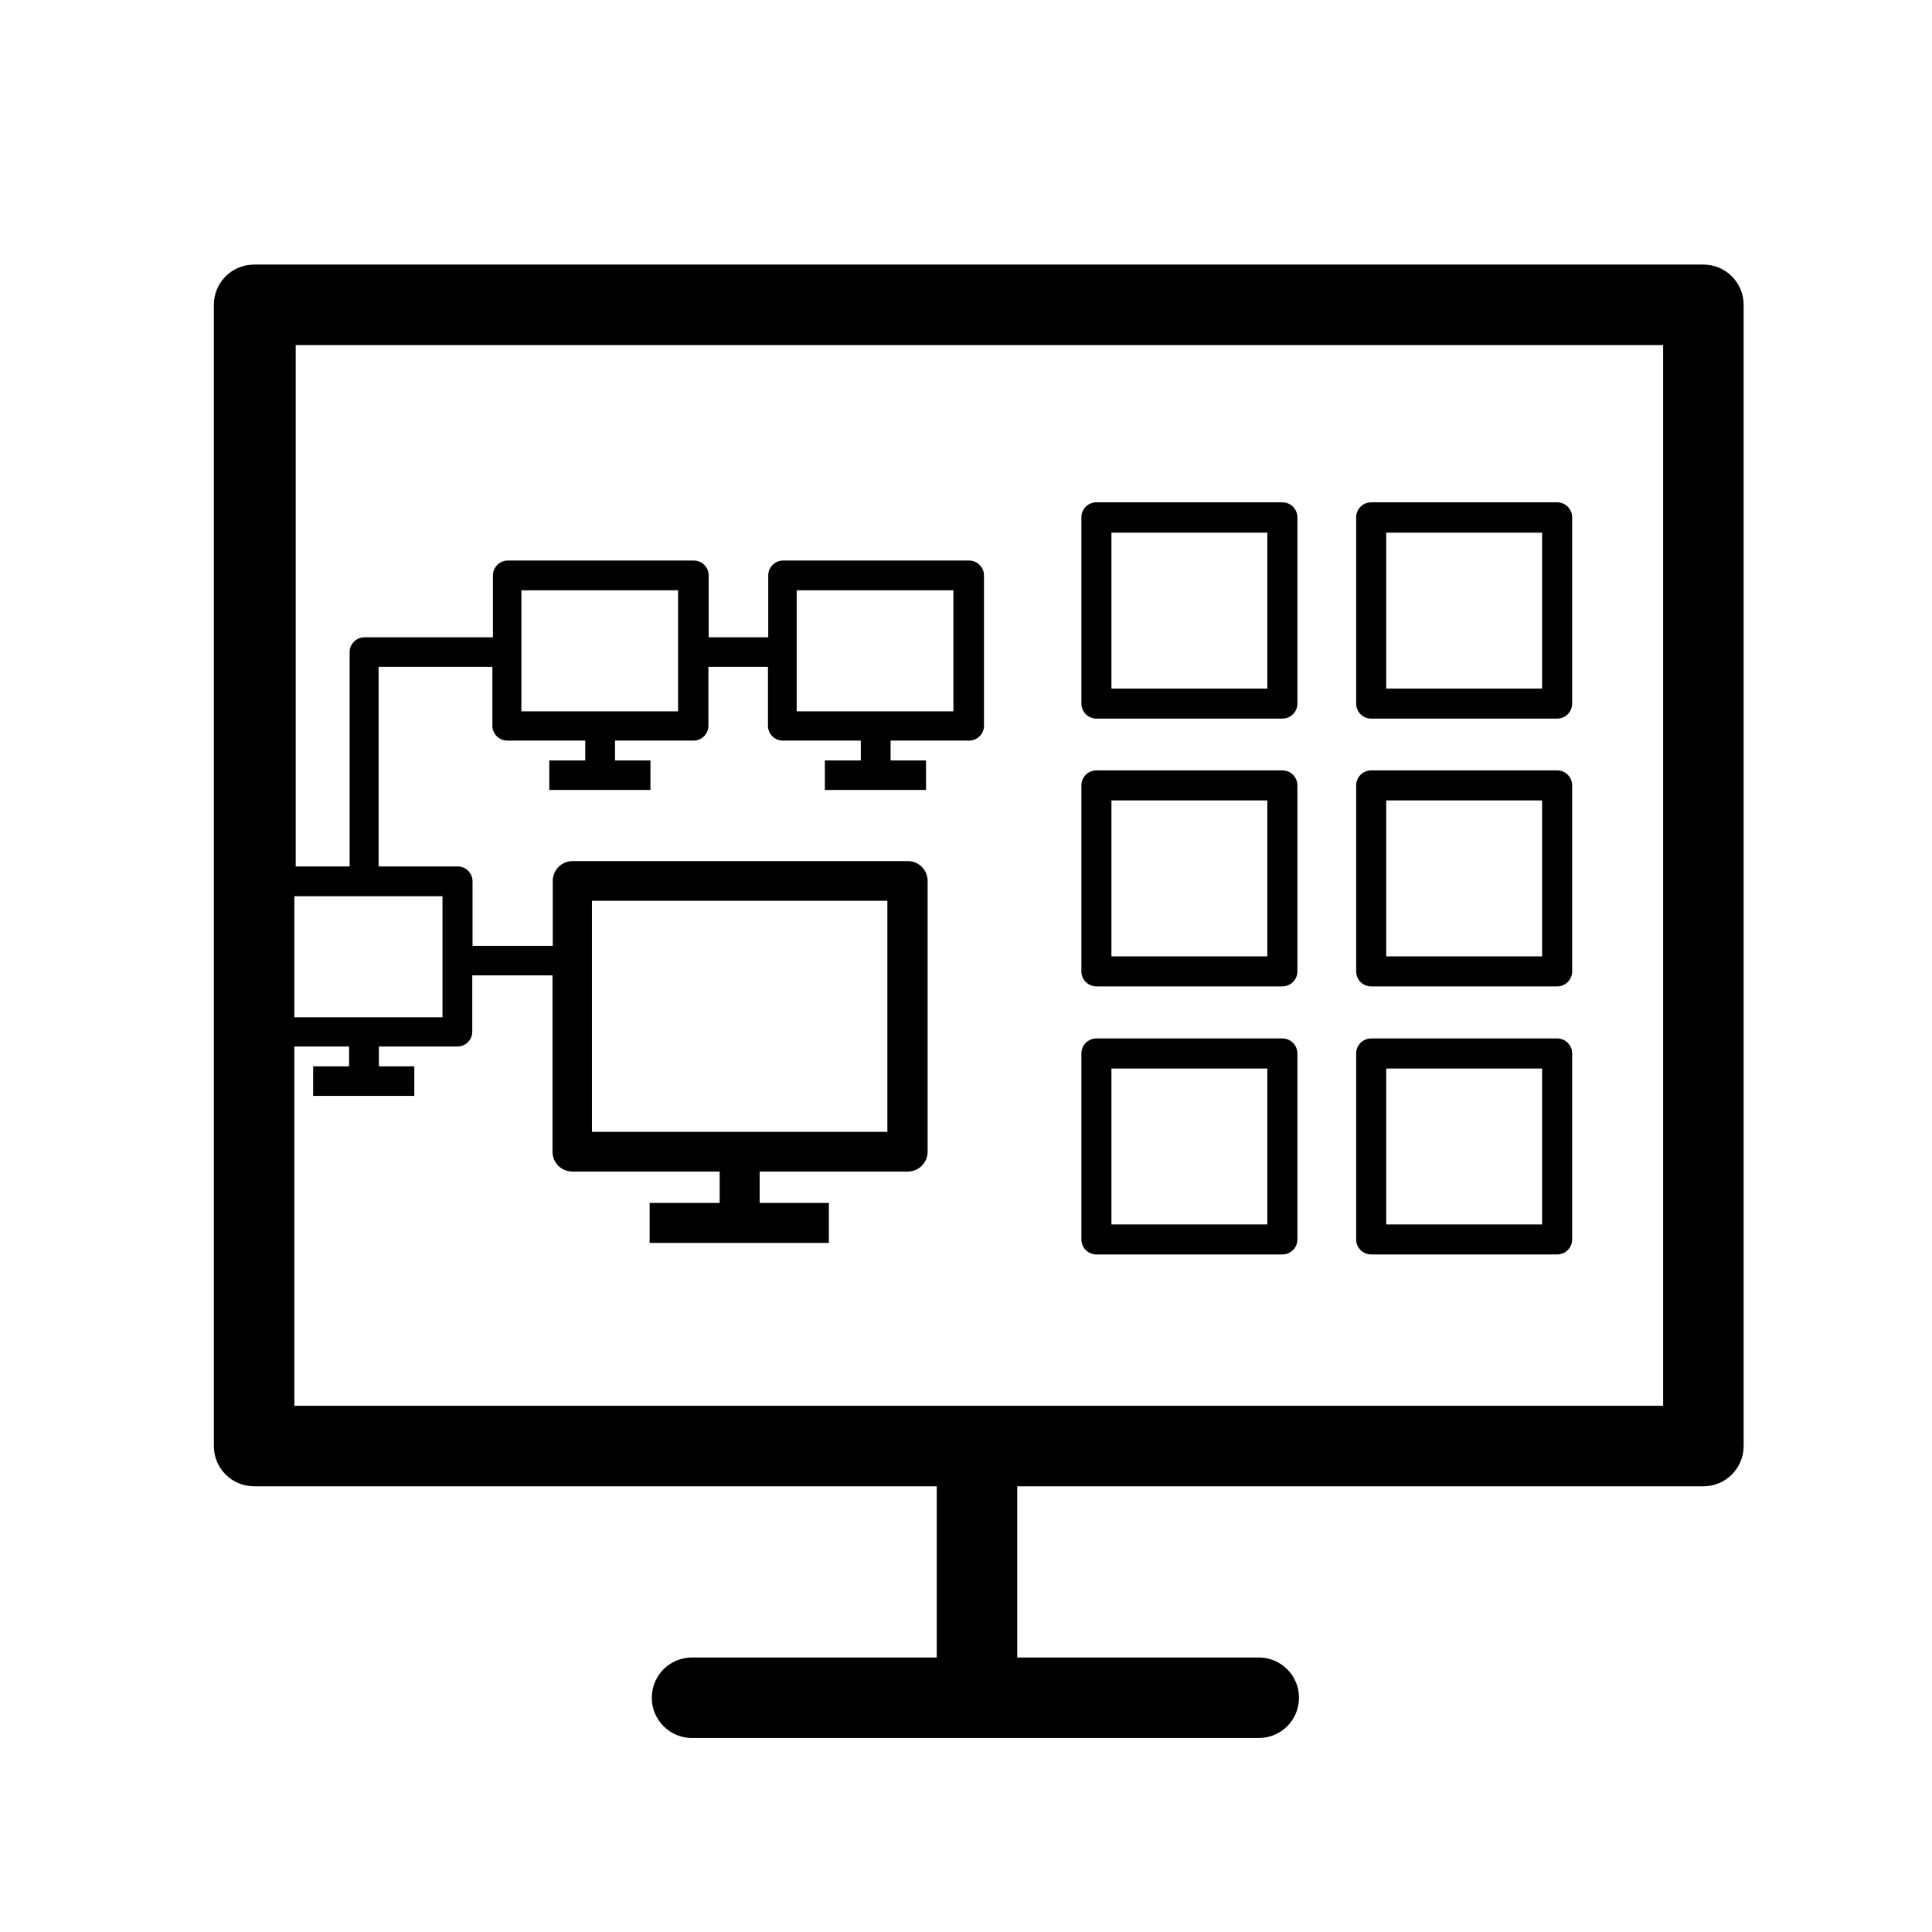
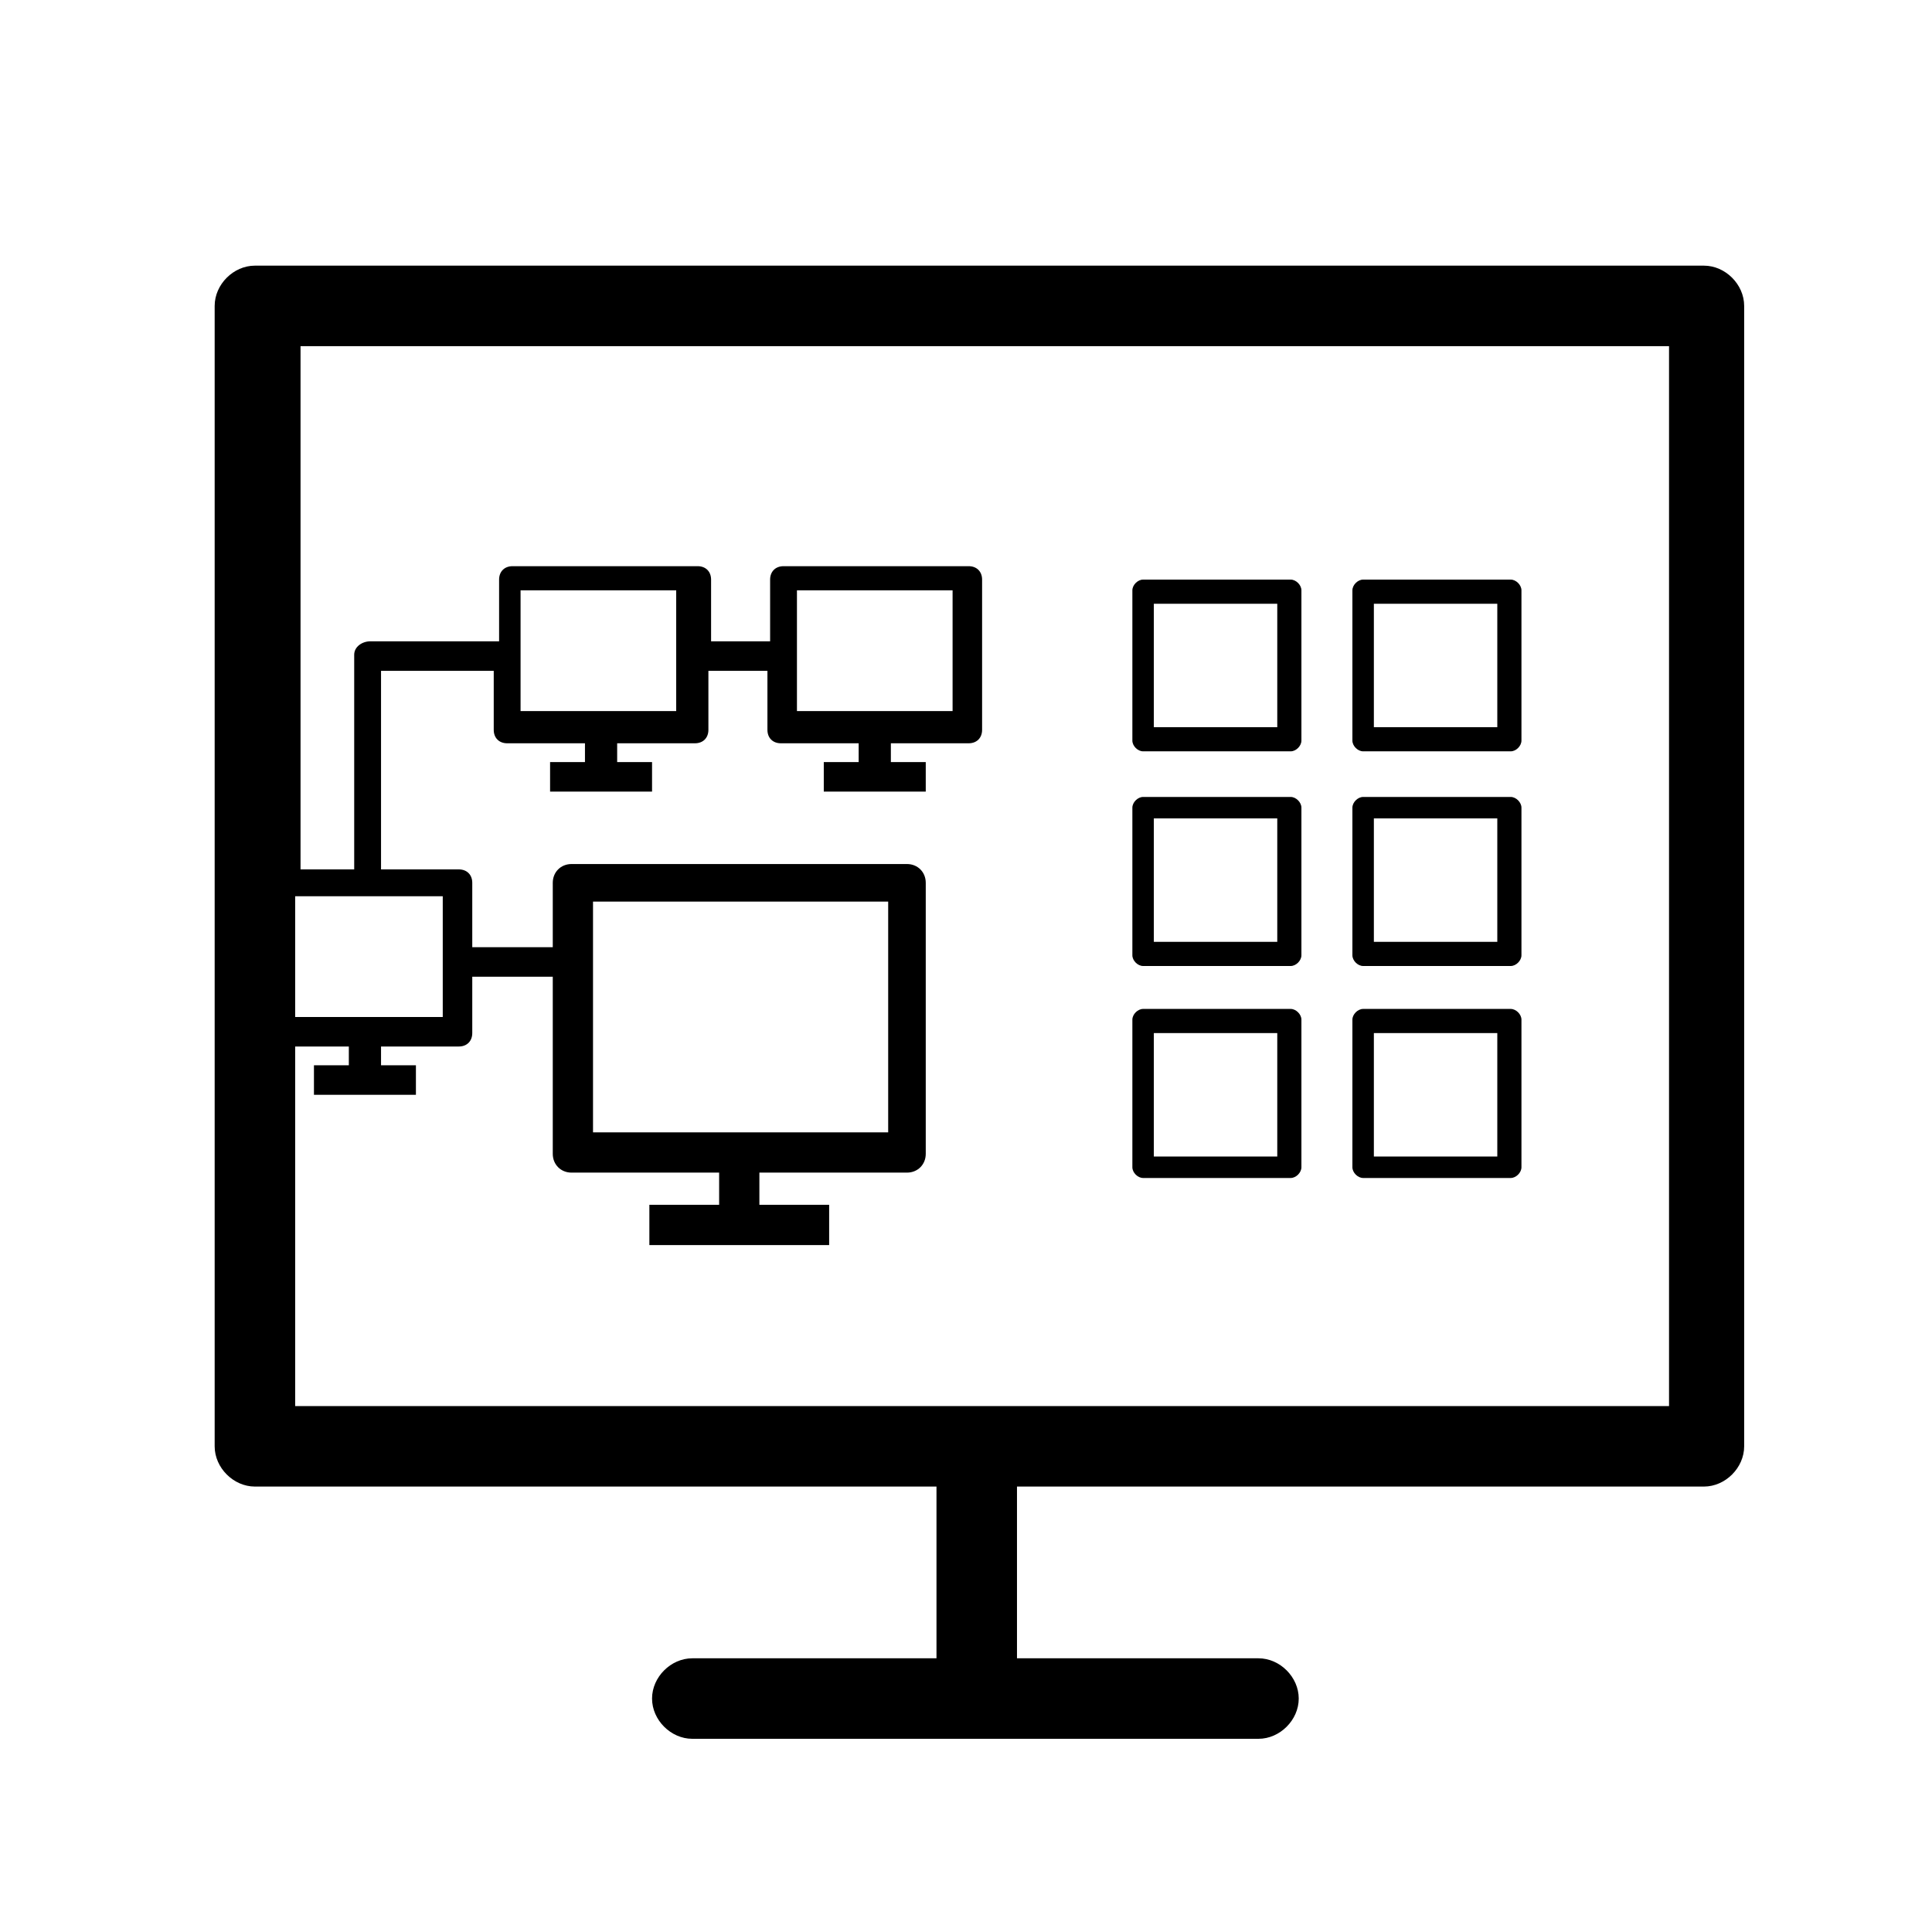
- <svg xmlns="http://www.w3.org/2000/svg" viewBox="0 0 72 72">
-   <path d="M47.79,26.78h-6.93c-.31,0-.56-.25-.56-.56v-6.94c0-.31,.25-.56,.56-.56h6.93c.31,0,.56,.25,.56,.56v6.94c0,.31-.25,.56-.56,.56Zm-6.37-1.12h5.81v-5.81h-5.81v5.81Z" />
-   <path d="M58.03,26.78h-6.93c-.31,0-.56-.25-.56-.56v-6.94c0-.31,.25-.56,.56-.56h6.93c.31,0,.56,.25,.56,.56v6.94c0,.31-.25,.56-.56,.56Zm-6.37-1.12h5.81v-5.81h-5.81v5.81Z" />
-   <path d="M47.79,36.76h-6.93c-.31,0-.56-.25-.56-.56v-6.93c0-.31,.25-.56,.56-.56h6.93c.31,0,.56,.25,.56,.56v6.93c0,.31-.25,.56-.56,.56Zm-6.37-1.12h5.81v-5.81h-5.81v5.81Z" />
-   <path d="M58.03,36.76h-6.93c-.31,0-.56-.25-.56-.56v-6.93c0-.31,.25-.56,.56-.56h6.93c.31,0,.56,.25,.56,.56v6.93c0,.31-.25,.56-.56,.56Zm-6.37-1.12h5.81v-5.81h-5.81v5.81Z" />
-   <path d="M47.79,46.75h-6.93c-.31,0-.56-.25-.56-.56v-6.93c0-.31,.25-.56,.56-.56h6.93c.31,0,.56,.25,.56,.56v6.93c0,.31-.25,.56-.56,.56Zm-6.37-1.12h5.81v-5.81h-5.81v5.81Z" />
-   <path d="M58.03,46.75h-6.93c-.31,0-.56-.25-.56-.56v-6.93c0-.31,.25-.56,.56-.56h6.93c.31,0,.56,.25,.56,.56v6.93c0,.31-.25,.56-.56,.56Zm-6.37-1.12h5.81v-5.81h-5.81v5.81Z" />
-   <path d="M63.48,9.86H9.47c-.83,0-1.5,.67-1.5,1.5V53.89c0,.83,.67,1.5,1.5,1.5h25.44v6.38h-9.12c-.83,0-1.5,.67-1.5,1.5s.67,1.5,1.5,1.5h21.12c.83,0,1.5-.67,1.5-1.5s-.67-1.5-1.5-1.5h-9v-6.38h25.57c.83,0,1.5-.67,1.5-1.5V11.36c0-.83-.67-1.5-1.5-1.5ZM16.49,33.4v4.51h-5.52v-4.51h5.52Zm45.48,18.99H10.97v-13.39h2.04v.74h-1.34v1.1h3.77v-1.1h-1.32v-.74h2.93c.3,0,.55-.25,.55-.55v-2.1h2.99v6.57c0,.41,.33,.74,.74,.74h5.49v1.17h-2.61v1.49h6.68v-1.49h-2.58v-1.17h5.52c.41,0,.74-.33,.74-.74v-10.09c0-.41-.33-.74-.74-.74h-12.49c-.41,0-.74,.33-.74,.74v2.42h-2.99v-2.41c0-.3-.25-.55-.55-.55h-2.95v-7.44h4.24v2.2c0,.3,.25,.55,.55,.55h2.91v.74h-1.34v1.1h3.77v-1.1h-1.32v-.74h2.93c.3,0,.55-.25,.55-.55v-2.2h2.22v2.2c0,.3,.25,.55,.55,.55h2.91v.74h-1.34v1.1h3.77v-1.1h-1.32v-.74h2.93c.3,0,.55-.25,.55-.55v-5.61c0-.3-.25-.55-.55-.55h-6.94c-.3,0-.55,.25-.55,.55v2.31h-2.22v-2.31c0-.3-.25-.55-.55-.55h-6.94c-.3,0-.55,.25-.55,.55v2.31h-4.79c-.3,0-.55,.25-.55,.55v7.99h-2.01V12.86H61.98V52.39Zm-39.91-10.21v-8.61h11.01v8.61h-11.01Zm-2.63-15.67v-4.51h5.84v4.51h-5.84Zm10.26,0v-4.51h5.84v4.51h-5.84Z" />
-   <rect x=".36" y=".36" width="71.28" height="71.28" fill="none" />
+ <svg xmlns="http://www.w3.org/2000/svg" id="Layer_1" version="1.1" viewBox="0 0 72 72">
+   <path d="M48.1,28h-5.5c-.2,0-.4-.2-.4-.4v-5.6c0-.2.2-.4.4-.4h5.5c.2,0,.4.2.4.4v5.6c0,.2-.2.4-.4.4ZM43,27.1h4.6v-4.6h-4.6v4.6Z" />
+   <path d="M56.3,28h-5.5c-.2,0-.4-.2-.4-.4v-5.6c0-.2.2-.4.4-.4h5.5c.2,0,.4.2.4.4v5.6c0,.2-.2.4-.4.4ZM51.2,27.1h4.6v-4.6h-4.6v4.6Z" />
+   <path d="M48.1,36h-5.5c-.2,0-.4-.2-.4-.4v-5.5c0-.2.2-.4.4-.4h5.5c.2,0,.4.2.4.4v5.5c0,.2-.2.4-.4.4ZM43,35.1h4.6v-4.6h-4.6v4.6Z" />
+   <path d="M56.3,36h-5.5c-.2,0-.4-.2-.4-.4v-5.5c0-.2.2-.4.4-.4h5.5c.2,0,.4.2.4.4v5.5c0,.2-.2.4-.4.4ZM51.2,35.1h4.6v-4.6h-4.6v4.6Z" />
+   <path d="M48.1,43.9h-5.5c-.2,0-.4-.2-.4-.4v-5.5c0-.2.2-.4.4-.4h5.5c.2,0,.4.2.4.4v5.5c0,.2-.2.4-.4.4ZM43,43.1h4.6v-4.6h-4.6v4.6Z" />
+   <path d="M56.3,43.9h-5.5c-.2,0-.4-.2-.4-.4v-5.5c0-.2.2-.4.4-.4h5.5c.2,0,.4.2.4.4v5.5c0,.2-.2.4-.4.4ZM51.2,43.1h4.6v-4.6h-4.6v4.6Z" />
+   <path d="M63.5,9.9H9.5c-.8,0-1.5.7-1.5,1.5v42.5c0,.8.7,1.5,1.5,1.5h25.4v6.4h-9.1c-.8,0-1.5.7-1.5,1.5s.7,1.5,1.5,1.5h21.1c.8,0,1.5-.7,1.5-1.5s-.7-1.5-1.5-1.5h-9v-6.4h25.6c.8,0,1.5-.7,1.5-1.5V11.4c0-.8-.7-1.5-1.5-1.5ZM16.5,33.4v4.5h-5.5v-4.5h5.5ZM62,52.4H11v-13.4h2v.7h-1.3v1.1h3.8v-1.1h-1.3v-.7h2.9c.3,0,.5-.2.5-.5v-2.1h3v6.6c0,.4.3.7.7.7h5.5v1.2h-2.6v1.5h6.7v-1.5h-2.6v-1.2h5.5c.4,0,.7-.3.7-.7v-10.1c0-.4-.3-.7-.7-.7h-12.5c-.4,0-.7.3-.7.7v2.4h-3v-2.4c0-.3-.2-.5-.5-.5h-2.9v-7.4h4.2v2.2c0,.3.2.5.5.5h2.9v.7h-1.3v1.1h3.8v-1.1h-1.3v-.7h2.9c.3,0,.5-.2.5-.5v-2.2h2.2v2.2c0,.3.2.5.5.5h2.9v.7h-1.3v1.1h3.8v-1.1h-1.3v-.7h2.9c.3,0,.5-.2.5-.5v-5.6c0-.3-.2-.5-.5-.5h-6.9c-.3,0-.5.2-.5.5v2.3h-2.2v-2.3c0-.3-.2-.5-.5-.5h-6.9c-.3,0-.5.2-.5.5v2.3h-4.8c-.3,0-.6.2-.6.5v8h-2V12.9h51v39.5h0ZM22.1,42.2v-8.6h11v8.6s-11,0-11,0ZM19.4,26.5v-4.5h5.8v4.5h-5.8ZM29.7,26.5v-4.5h5.8v4.5s-5.8,0-5.8,0Z" />
</svg>
